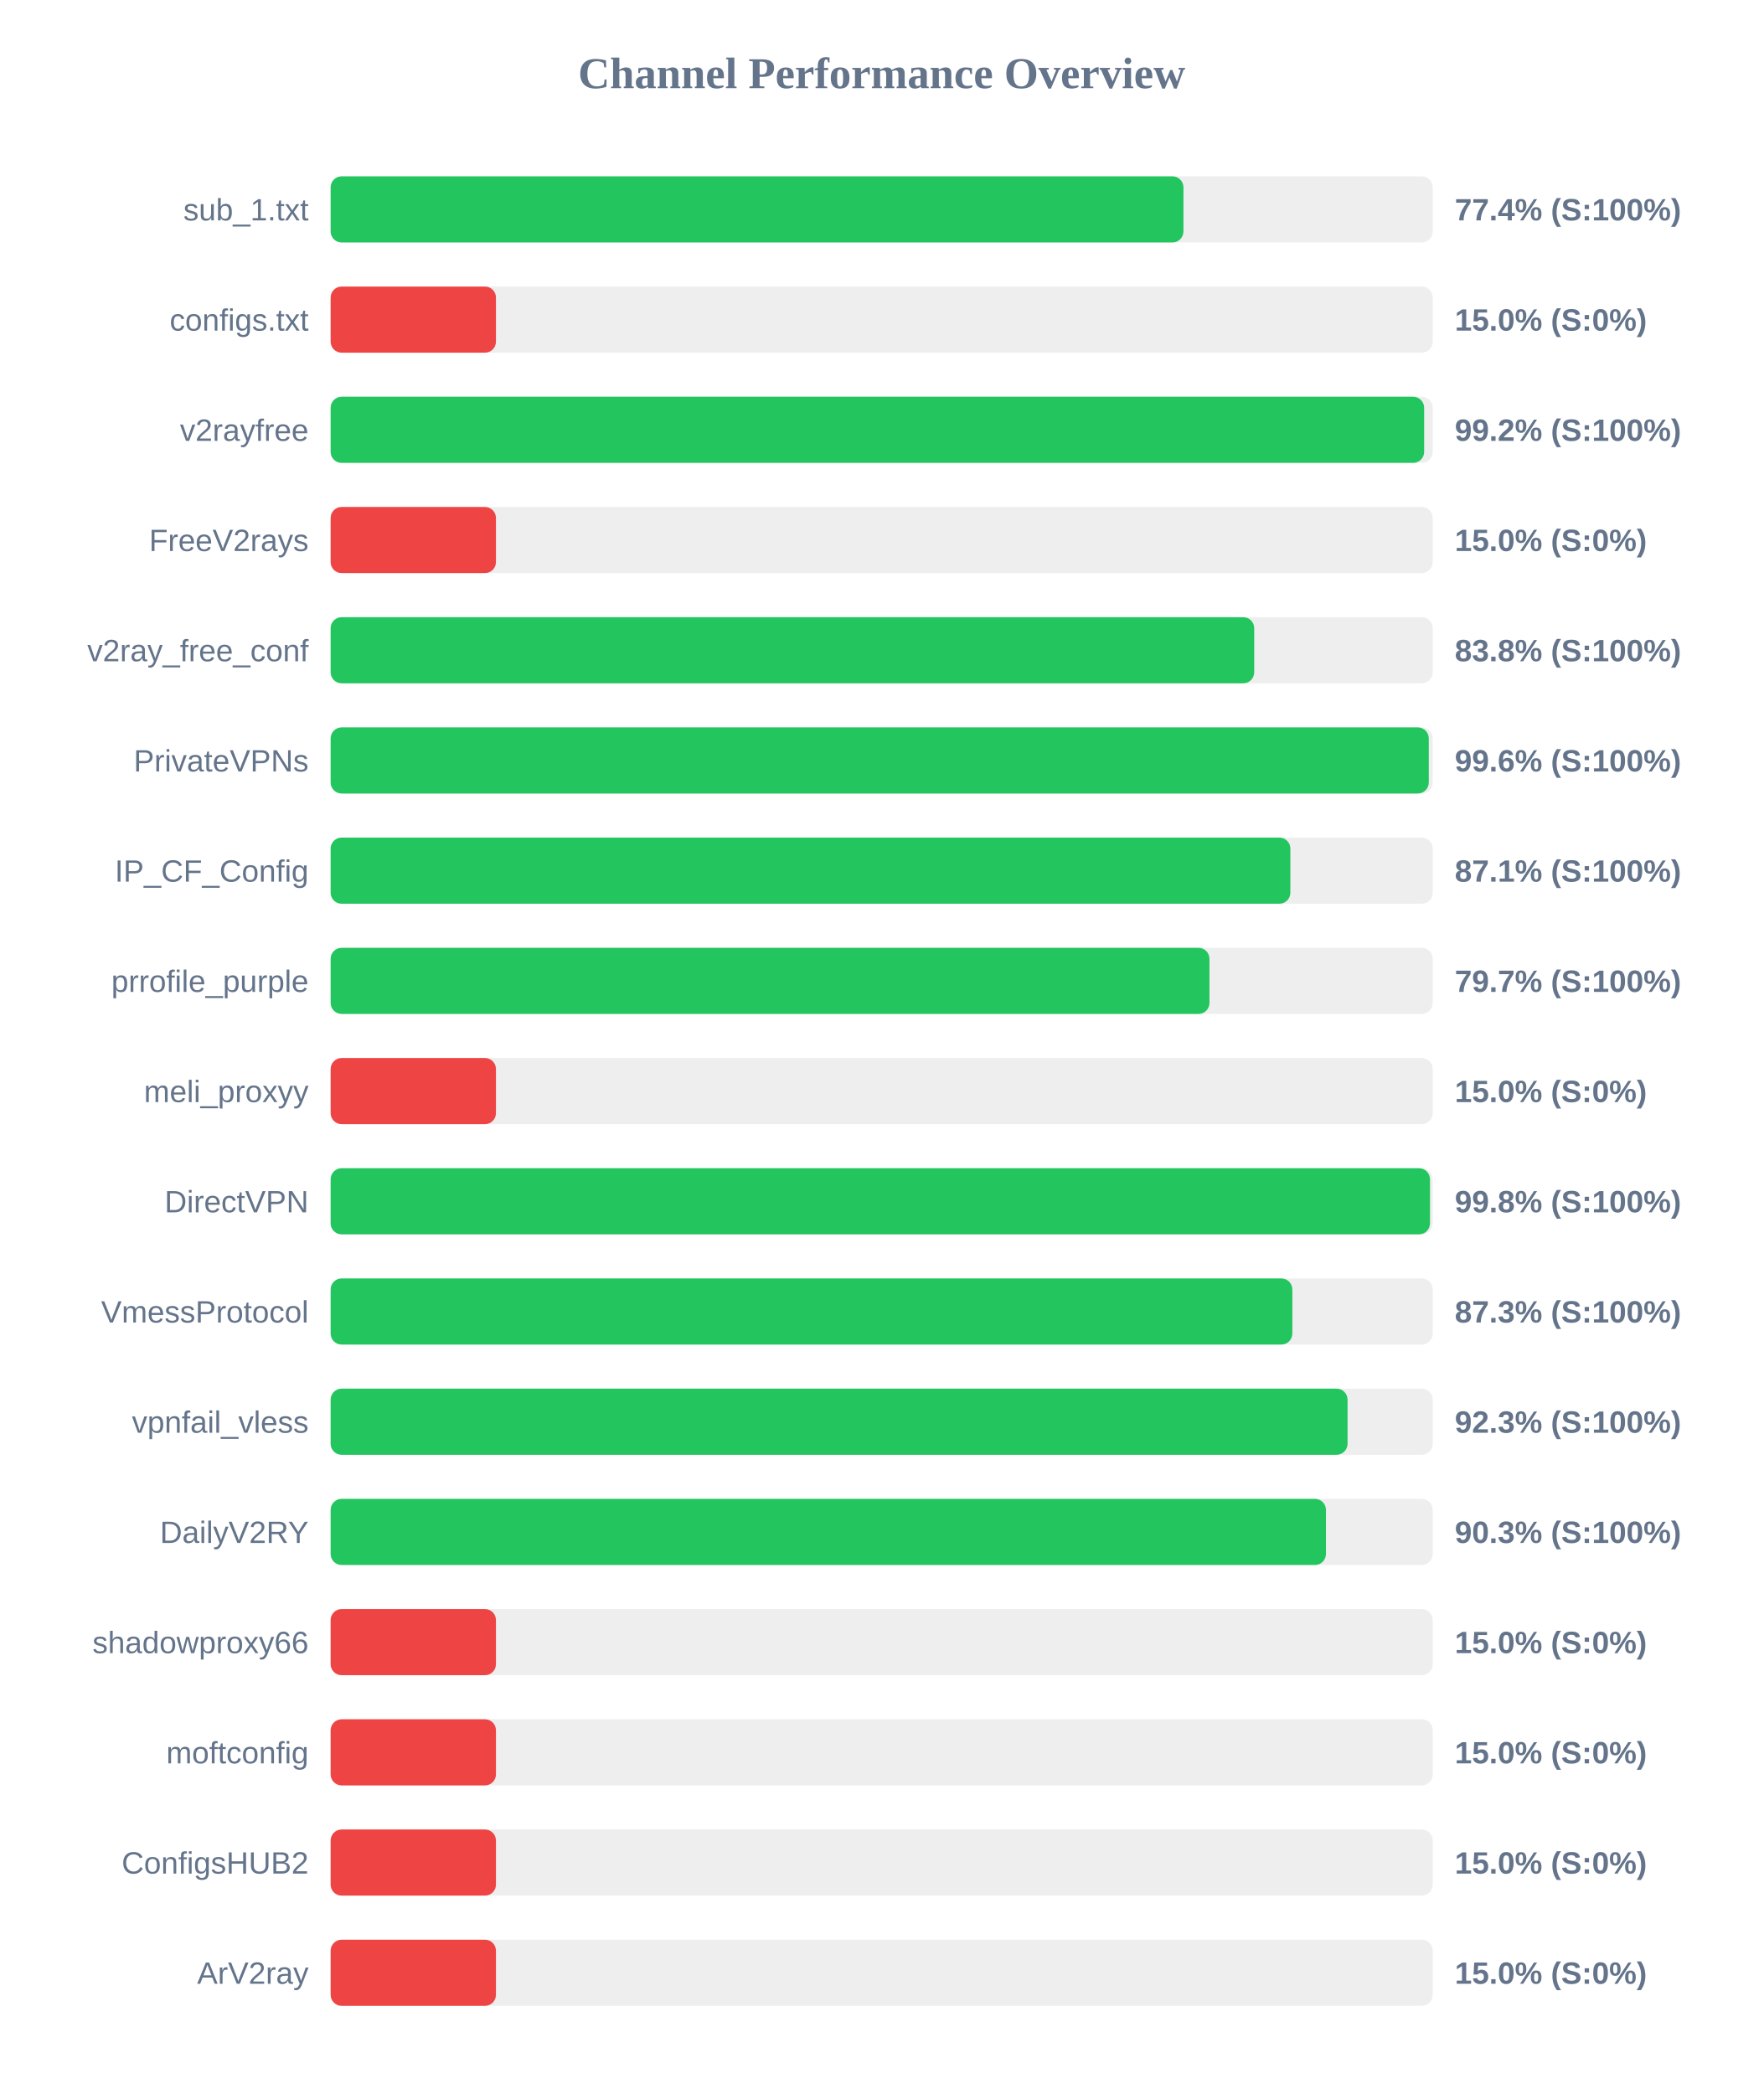
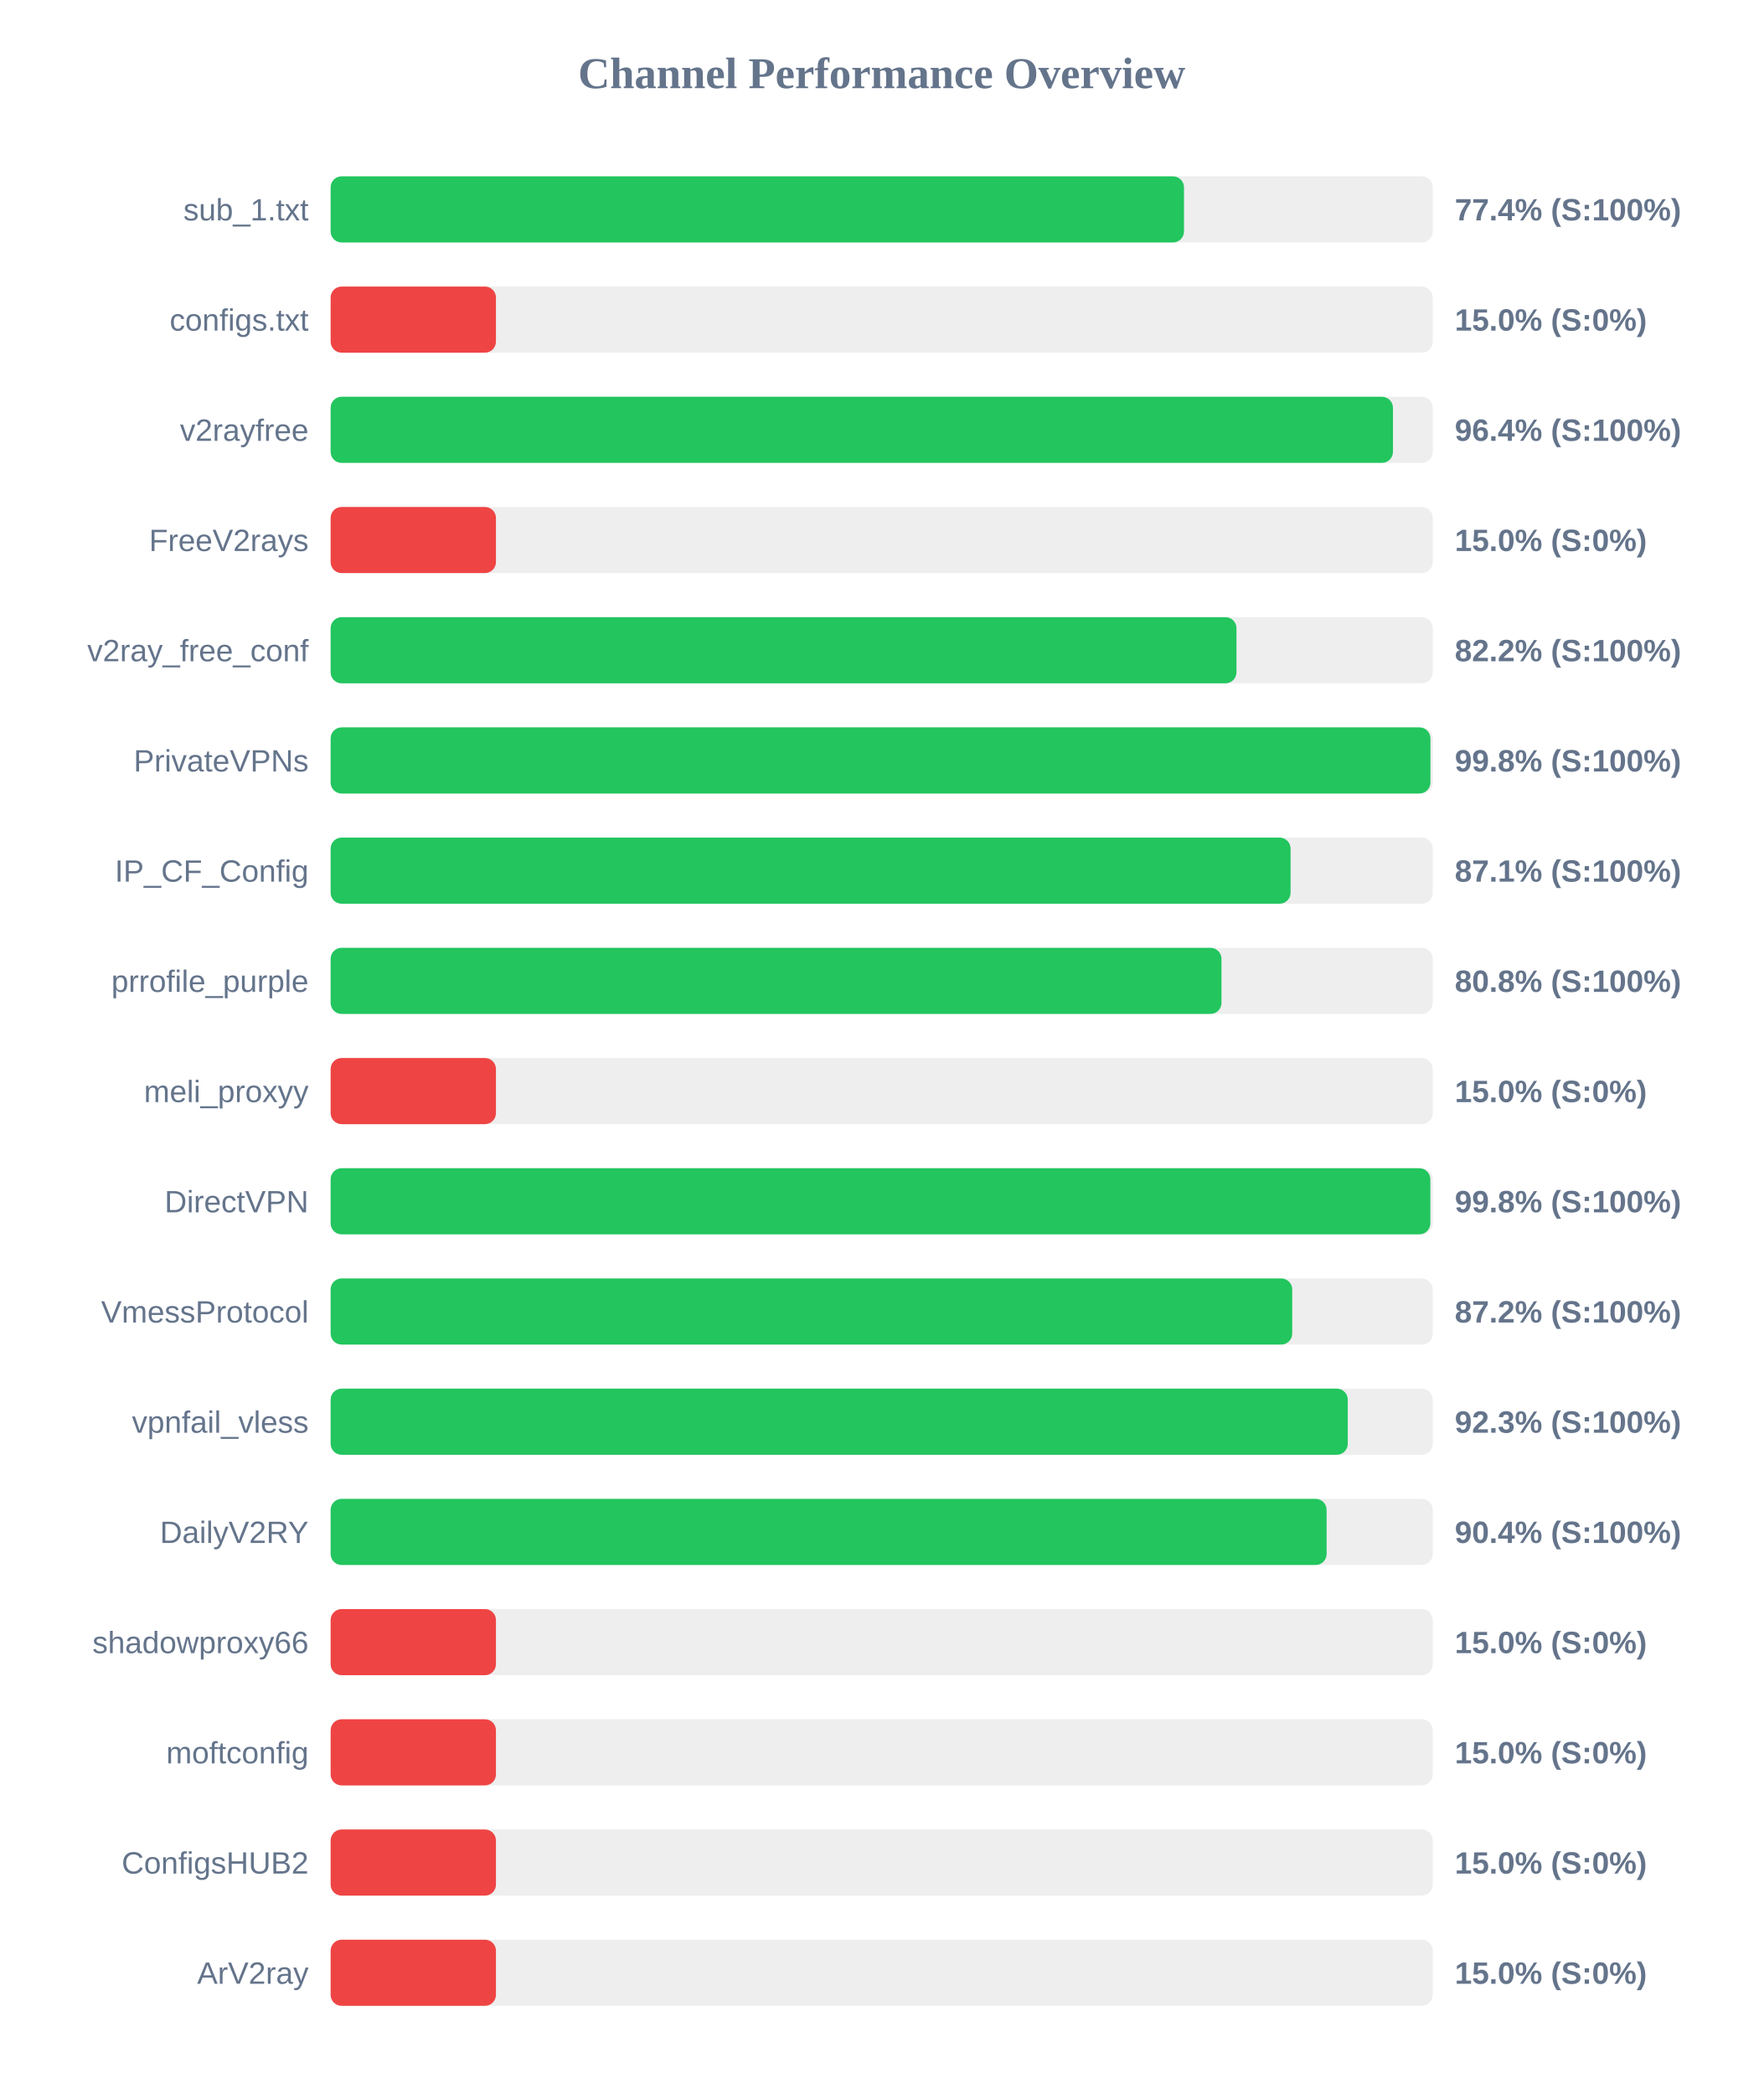
<svg xmlns="http://www.w3.org/2000/svg" width="800" height="950" version="1.1">
  <style>
        .row { font: 14px Arial; fill: #64748b; }
        .score { font: bold 14px Arial; fill: #64748b; }
    </style>
  <text x="400" y="40" text-anchor="middle" font-size="20px" font-weight="bold" fill="#64748b">Channel Performance Overview</text>
  <rect x="150" y="80" width="500" height="30" fill="#eee" rx="5" />
-   <rect x="150" y="80" width="386.9" height="30" fill="#22c55e" rx="5" />
+   <rect x="150" y="80" width="387.15" height="30" fill="#22c55e" rx="5" />
  <text x="140" y="100" text-anchor="end" class="row">sub_1.txt</text>
  <text x="660" y="100" text-anchor="start" class="score">77.4% (S:100%)</text>
  <rect x="150" y="130" width="500" height="30" fill="#eee" rx="5" />
  <rect x="150" y="130" width="75.0" height="30" fill="#ef4444" rx="5" />
  <text x="140" y="150" text-anchor="end" class="row">configs.txt</text>
  <text x="660" y="150" text-anchor="start" class="score">15.0% (S:0%)</text>
  <rect x="150" y="180" width="500" height="30" fill="#eee" rx="5" />
-   <rect x="150" y="180" width="496.1" height="30" fill="#22c55e" rx="5" />
+   <rect x="150" y="180" width="481.95" height="30" fill="#22c55e" rx="5" />
  <text x="140" y="200" text-anchor="end" class="row">v2rayfree</text>
-   <text x="660" y="200" text-anchor="start" class="score">99.2% (S:100%)</text>
+   <text x="660" y="200" text-anchor="start" class="score">96.4% (S:100%)</text>
  <rect x="150" y="230" width="500" height="30" fill="#eee" rx="5" />
  <rect x="150" y="230" width="75.0" height="30" fill="#ef4444" rx="5" />
  <text x="140" y="250" text-anchor="end" class="row">FreeV2rays</text>
  <text x="660" y="250" text-anchor="start" class="score">15.0% (S:0%)</text>
  <rect x="150" y="280" width="500" height="30" fill="#eee" rx="5" />
-   <rect x="150" y="280" width="419.0" height="30" fill="#22c55e" rx="5" />
+   <rect x="150" y="280" width="410.95" height="30" fill="#22c55e" rx="5" />
  <text x="140" y="300" text-anchor="end" class="row">v2ray_free_conf</text>
-   <text x="660" y="300" text-anchor="start" class="score">83.8% (S:100%)</text>
+   <text x="660" y="300" text-anchor="start" class="score">82.2% (S:100%)</text>
  <rect x="150" y="330" width="500" height="30" fill="#eee" rx="5" />
-   <rect x="150" y="330" width="498.2" height="30" fill="#22c55e" rx="5" />
+   <rect x="150" y="330" width="498.95" height="30" fill="#22c55e" rx="5" />
  <text x="140" y="350" text-anchor="end" class="row">PrivateVPNs</text>
-   <text x="660" y="350" text-anchor="start" class="score">99.6% (S:100%)</text>
+   <text x="660" y="350" text-anchor="start" class="score">99.8% (S:100%)</text>
  <rect x="150" y="380" width="500" height="30" fill="#eee" rx="5" />
-   <rect x="150" y="380" width="435.4" height="30" fill="#22c55e" rx="5" />
+   <rect x="150" y="380" width="435.5" height="30" fill="#22c55e" rx="5" />
  <text x="140" y="400" text-anchor="end" class="row">IP_CF_Config</text>
  <text x="660" y="400" text-anchor="start" class="score">87.1% (S:100%)</text>
  <rect x="150" y="430" width="500" height="30" fill="#eee" rx="5" />
-   <rect x="150" y="430" width="398.7" height="30" fill="#22c55e" rx="5" />
+   <rect x="150" y="430" width="404.15" height="30" fill="#22c55e" rx="5" />
  <text x="140" y="450" text-anchor="end" class="row">prrofile_purple</text>
-   <text x="660" y="450" text-anchor="start" class="score">79.7% (S:100%)</text>
+   <text x="660" y="450" text-anchor="start" class="score">80.8% (S:100%)</text>
  <rect x="150" y="480" width="500" height="30" fill="#eee" rx="5" />
  <rect x="150" y="480" width="75.0" height="30" fill="#ef4444" rx="5" />
  <text x="140" y="500" text-anchor="end" class="row">meli_proxyy</text>
  <text x="660" y="500" text-anchor="start" class="score">15.0% (S:0%)</text>
  <rect x="150" y="530" width="500" height="30" fill="#eee" rx="5" />
-   <rect x="150" y="530" width="498.75" height="30" fill="#22c55e" rx="5" />
+   <rect x="150" y="530" width="498.9" height="30" fill="#22c55e" rx="5" />
  <text x="140" y="550" text-anchor="end" class="row">DirectVPN</text>
  <text x="660" y="550" text-anchor="start" class="score">99.8% (S:100%)</text>
  <rect x="150" y="580" width="500" height="30" fill="#eee" rx="5" />
-   <rect x="150" y="580" width="436.3" height="30" fill="#22c55e" rx="5" />
+   <rect x="150" y="580" width="436.25" height="30" fill="#22c55e" rx="5" />
  <text x="140" y="600" text-anchor="end" class="row">VmessProtocol</text>
-   <text x="660" y="600" text-anchor="start" class="score">87.3% (S:100%)</text>
+   <text x="660" y="600" text-anchor="start" class="score">87.2% (S:100%)</text>
  <rect x="150" y="630" width="500" height="30" fill="#eee" rx="5" />
-   <rect x="150" y="630" width="461.35" height="30" fill="#22c55e" rx="5" />
+   <rect x="150" y="630" width="461.45" height="30" fill="#22c55e" rx="5" />
  <text x="140" y="650" text-anchor="end" class="row">vpnfail_vless</text>
  <text x="660" y="650" text-anchor="start" class="score">92.3% (S:100%)</text>
  <rect x="150" y="680" width="500" height="30" fill="#eee" rx="5" />
-   <rect x="150" y="680" width="451.55" height="30" fill="#22c55e" rx="5" />
+   <rect x="150" y="680" width="451.85" height="30" fill="#22c55e" rx="5" />
  <text x="140" y="700" text-anchor="end" class="row">DailyV2RY</text>
-   <text x="660" y="700" text-anchor="start" class="score">90.3% (S:100%)</text>
+   <text x="660" y="700" text-anchor="start" class="score">90.4% (S:100%)</text>
  <rect x="150" y="730" width="500" height="30" fill="#eee" rx="5" />
  <rect x="150" y="730" width="75.0" height="30" fill="#ef4444" rx="5" />
  <text x="140" y="750" text-anchor="end" class="row">shadowproxy66</text>
  <text x="660" y="750" text-anchor="start" class="score">15.0% (S:0%)</text>
  <rect x="150" y="780" width="500" height="30" fill="#eee" rx="5" />
  <rect x="150" y="780" width="75.0" height="30" fill="#ef4444" rx="5" />
  <text x="140" y="800" text-anchor="end" class="row">moftconfig</text>
  <text x="660" y="800" text-anchor="start" class="score">15.0% (S:0%)</text>
  <rect x="150" y="830" width="500" height="30" fill="#eee" rx="5" />
  <rect x="150" y="830" width="75.0" height="30" fill="#ef4444" rx="5" />
  <text x="140" y="850" text-anchor="end" class="row">ConfigsHUB2</text>
  <text x="660" y="850" text-anchor="start" class="score">15.0% (S:0%)</text>
  <rect x="150" y="880" width="500" height="30" fill="#eee" rx="5" />
  <rect x="150" y="880" width="75.0" height="30" fill="#ef4444" rx="5" />
  <text x="140" y="900" text-anchor="end" class="row">ArV2ray</text>
  <text x="660" y="900" text-anchor="start" class="score">15.0% (S:0%)</text>
</svg>
